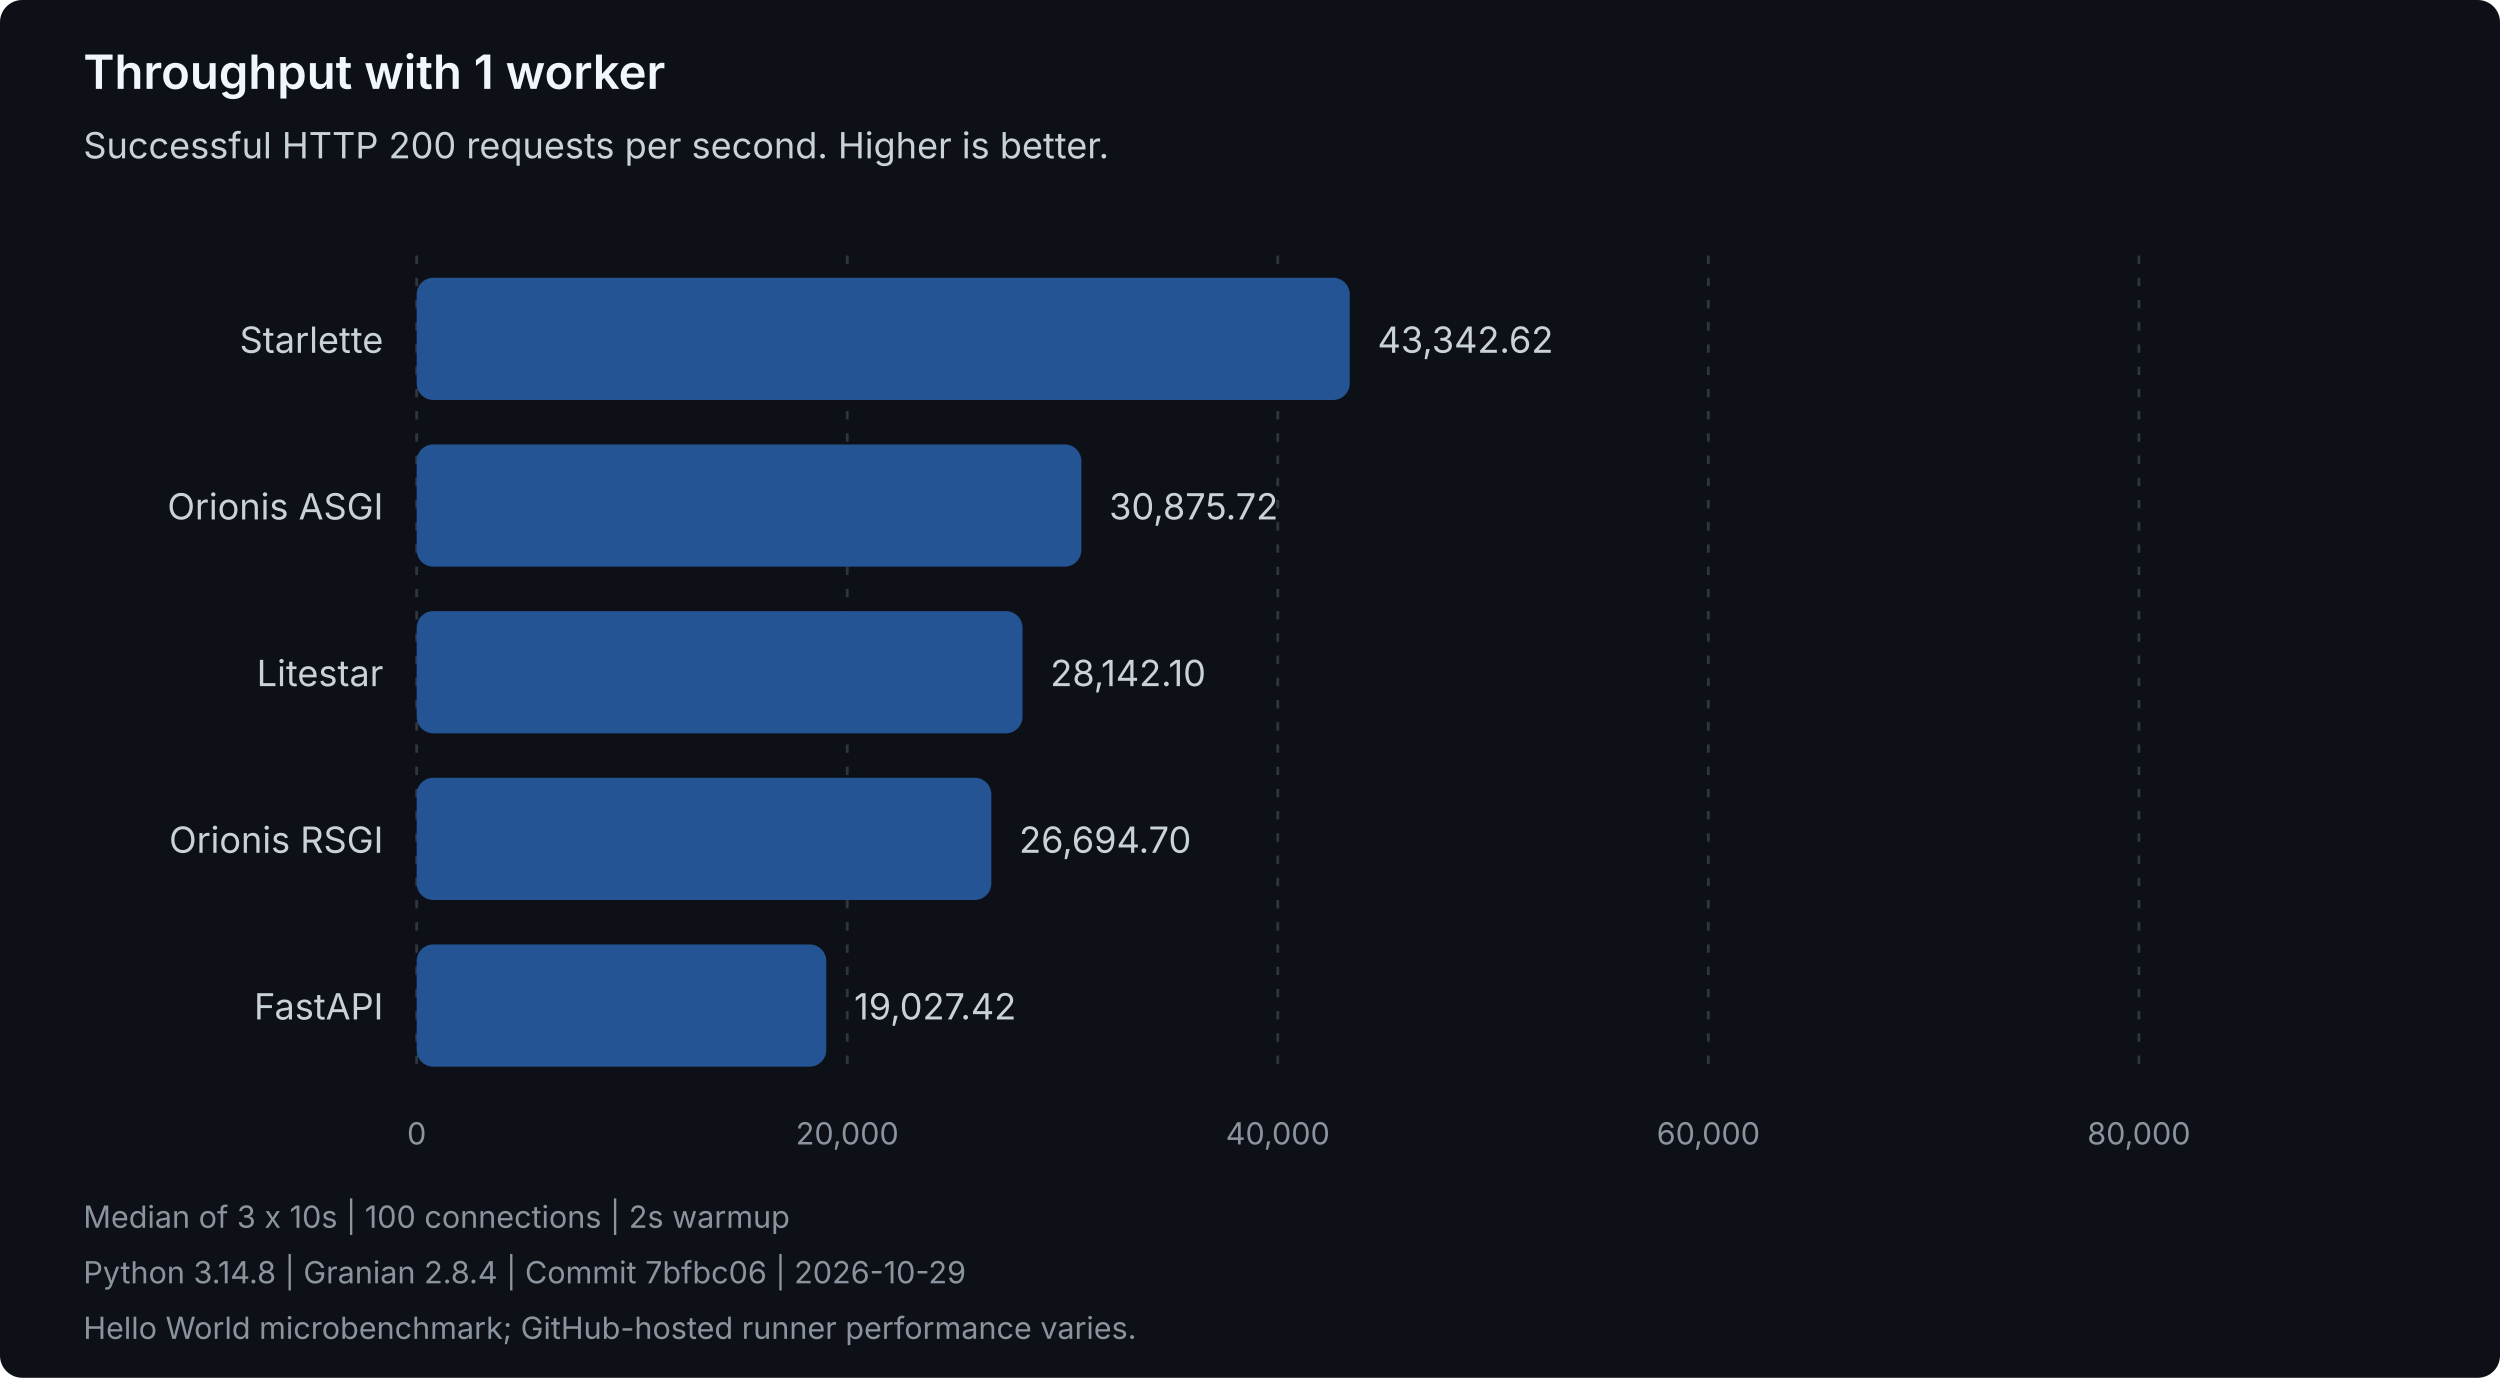
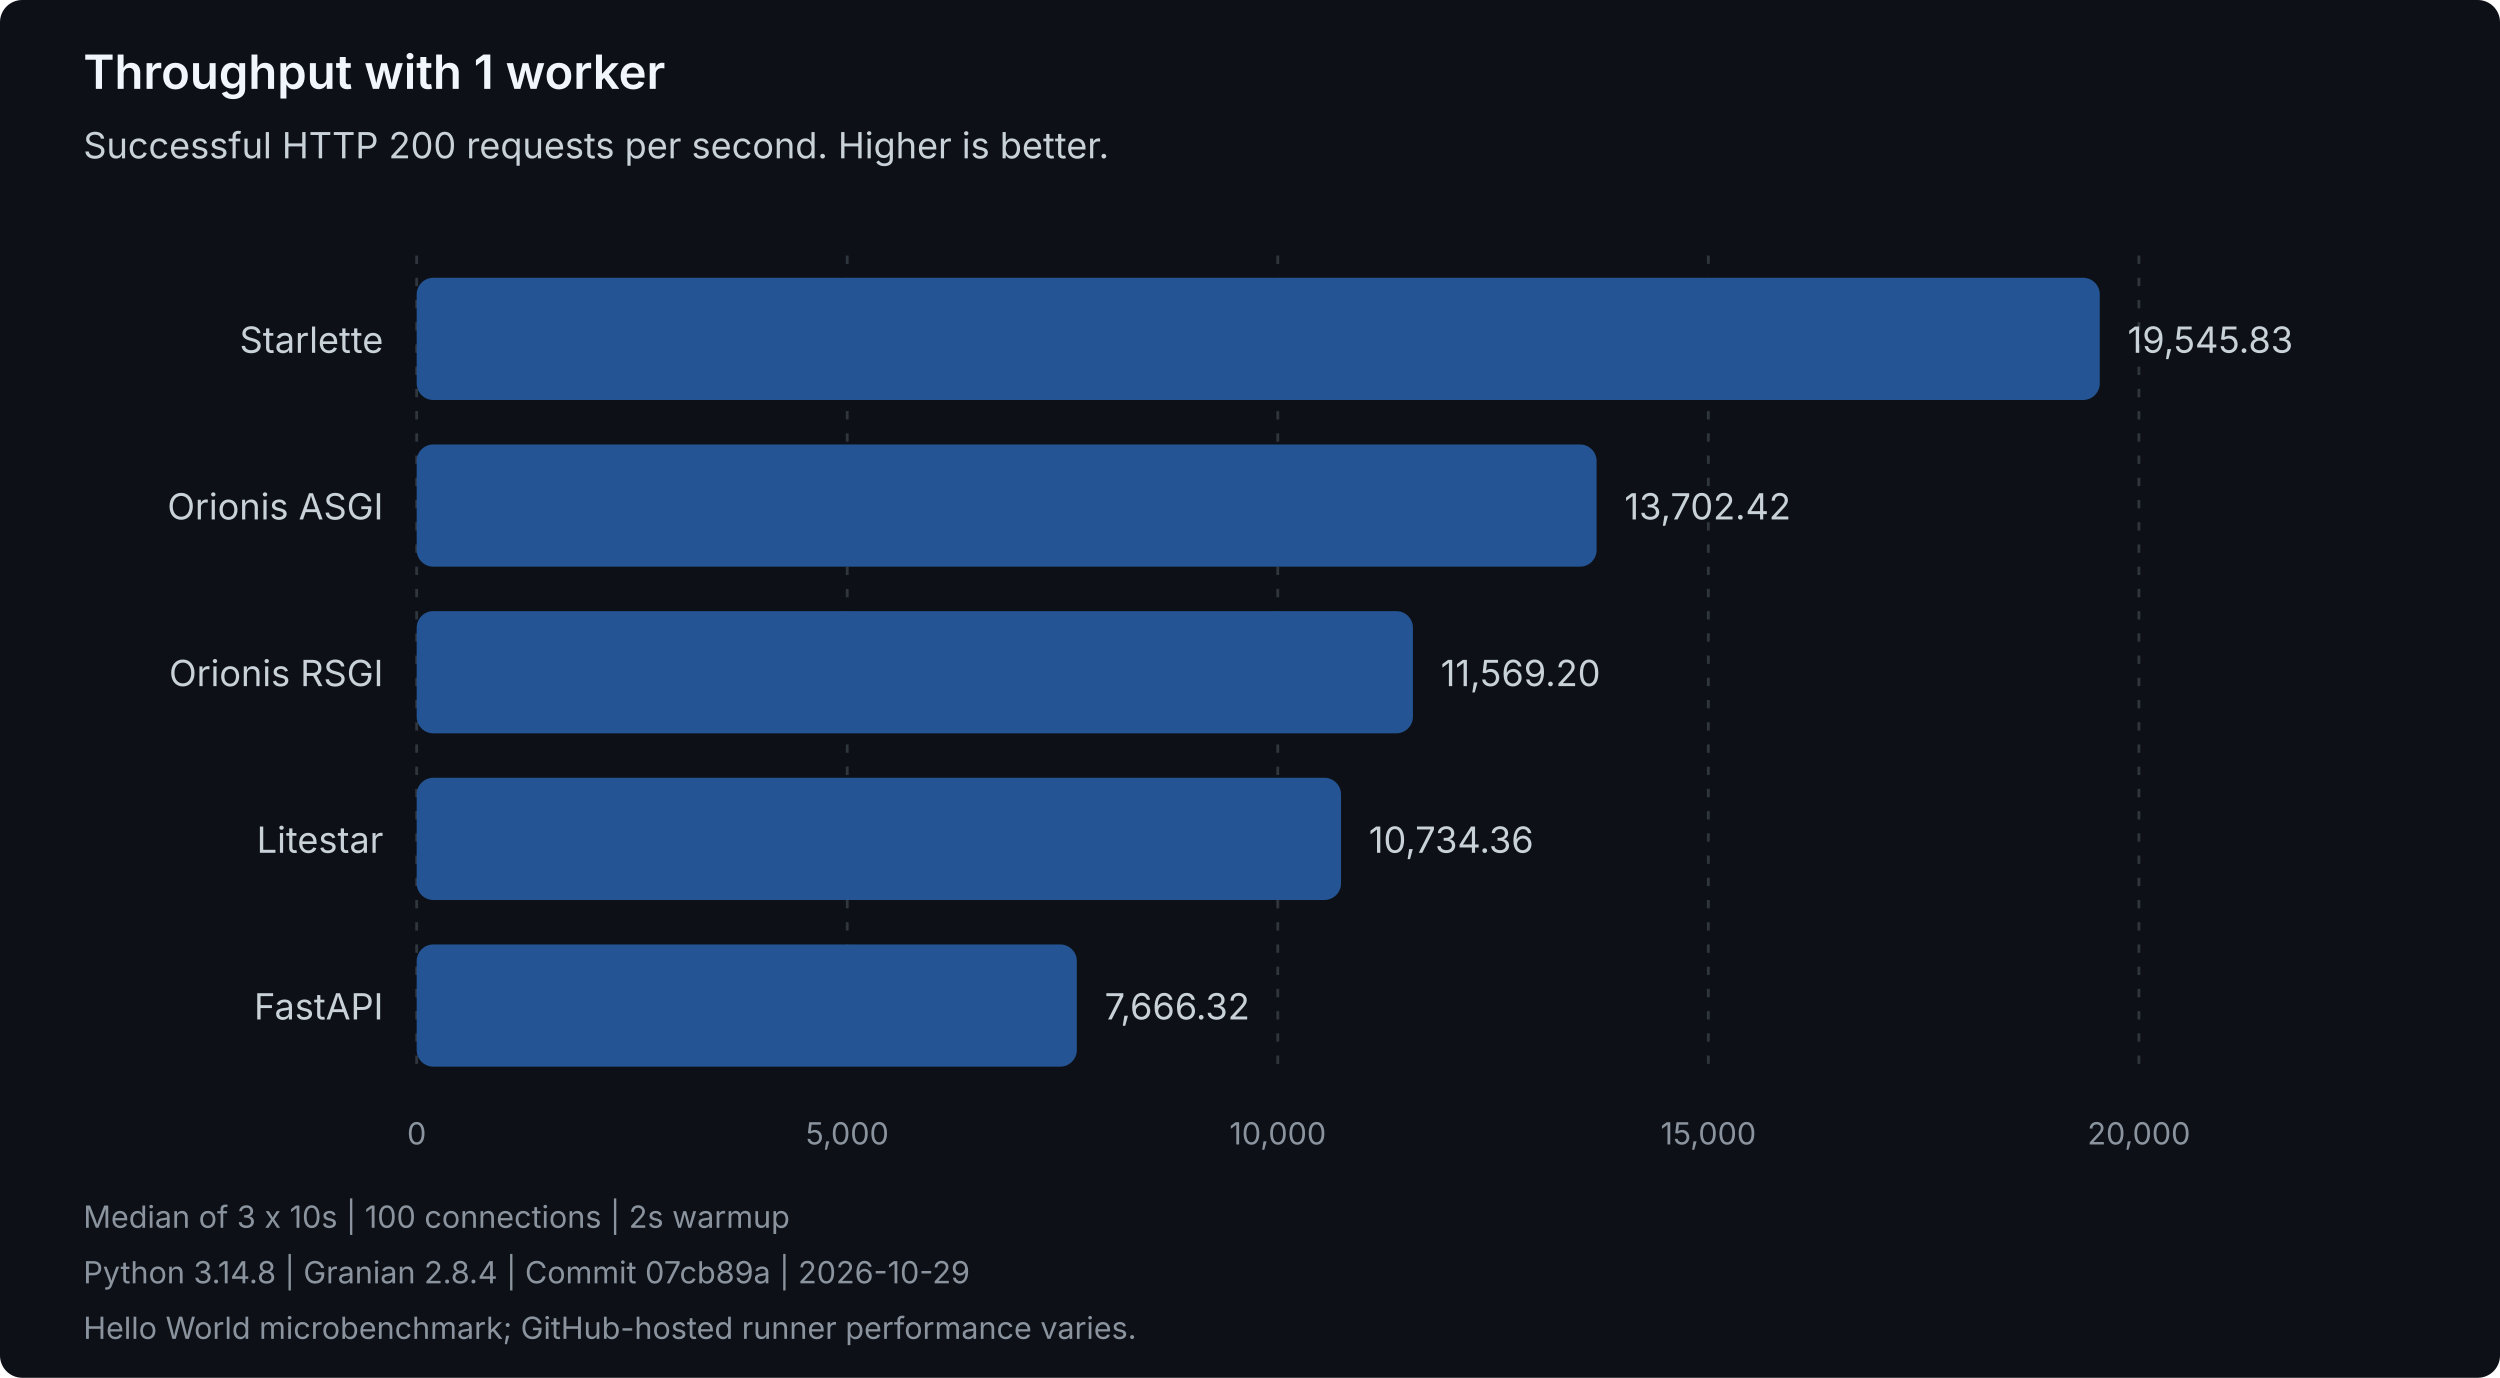
<svg xmlns="http://www.w3.org/2000/svg" width="900" height="496" viewBox="0 0 900 496" role="img" aria-labelledby="title description">
  <style>
text { font-family: system-ui, -apple-system, 'Segoe UI', sans-serif; }
.heading { fill: #f0f6fc; font-size: 17px; font-weight: 600; }
.label { fill: #c9d1d9; font-size: 13px; }
.muted { fill: #8b949e; font-size: 11px; }
.grid { stroke: #30363d; stroke-dasharray: 3 5; }
.bar { fill: #245493; }
</style>
  <rect width="900" height="496" rx="8" fill="#0d1117" />
  <text class="heading" x="30" y="32">Throughput with 1 worker</text>
  <text class="label" x="30" y="57">Successful HTTP 200 requests per second. Higher is better.</text>
  <line class="grid" x1="150.00" y1="92" x2="150.00" y2="388" />
  <text class="muted" x="150.00" y="412" text-anchor="middle">0</text>
  <line class="grid" x1="305.00" y1="92" x2="305.00" y2="388" />
-   <text class="muted" x="305.00" y="412" text-anchor="middle">20,000</text>
+   <text class="muted" x="305.00" y="412" text-anchor="middle">5,000</text>
  <line class="grid" x1="460.00" y1="92" x2="460.00" y2="388" />
-   <text class="muted" x="460.00" y="412" text-anchor="middle">40,000</text>
+   <text class="muted" x="460.00" y="412" text-anchor="middle">10,000</text>
  <line class="grid" x1="615.00" y1="92" x2="615.00" y2="388" />
-   <text class="muted" x="615.00" y="412" text-anchor="middle">60,000</text>
+   <text class="muted" x="615.00" y="412" text-anchor="middle">15,000</text>
  <line class="grid" x1="770.00" y1="92" x2="770.00" y2="388" />
-   <text class="muted" x="770.00" y="412" text-anchor="middle">80,000</text>
+   <text class="muted" x="770.00" y="412" text-anchor="middle">20,000</text>
  <g data-framework="starlette">
    <text class="label" x="138" y="127" text-anchor="end">Starlette</text>
-     <rect class="bar" x="150" y="100" width="335.91" height="44" rx="6" />
-     <text class="label" x="495.91" y="127">43,342.62</text>
+     <rect class="bar" x="150" y="100" width="605.92" height="44" rx="6" />
+     <text class="label" x="765.92" y="127">19,545.83</text>
  </g>
  <g data-framework="orionis-asgi">
    <text class="label" x="138" y="187" text-anchor="end">Orionis ASGI</text>
-     <rect class="bar" x="150" y="160" width="239.29" height="44" rx="6" />
-     <text class="label" x="399.29" y="187">30,875.72</text>
+     <rect class="bar" x="150" y="160" width="424.78" height="44" rx="6" />
+     <text class="label" x="584.78" y="187">13,702.42</text>
+   </g>
+   <g data-framework="orionis-rsgi">
+     <text class="label" x="138" y="247" text-anchor="end">Orionis RSGI</text>
+     <rect class="bar" x="150" y="220" width="358.65" height="44" rx="6" />
+     <text class="label" x="518.65" y="247">11,569.20</text>
  </g>
  <g data-framework="litestar">
-     <text class="label" x="138" y="247" text-anchor="end">Litestar</text>
-     <rect class="bar" x="150" y="220" width="218.10" height="44" rx="6" />
-     <text class="label" x="378.10" y="247">28,142.10</text>
-   </g>
-   <g data-framework="orionis-rsgi">
-     <text class="label" x="138" y="307" text-anchor="end">Orionis RSGI</text>
-     <rect class="bar" x="150" y="280" width="206.88" height="44" rx="6" />
-     <text class="label" x="366.88" y="307">26,694.70</text>
+     <text class="label" x="138" y="307" text-anchor="end">Litestar</text>
+     <rect class="bar" x="150" y="280" width="332.77" height="44" rx="6" />
+     <text class="label" x="492.77" y="307">10,734.36</text>
  </g>
  <g data-framework="fastapi">
    <text class="label" x="138" y="367" text-anchor="end">FastAPI</text>
-     <rect class="bar" x="150" y="340" width="147.46" height="44" rx="6" />
-     <text class="label" x="307.46" y="367">19,027.42</text>
+     <rect class="bar" x="150" y="340" width="237.66" height="44" rx="6" />
+     <text class="label" x="397.66" y="367">7,666.32</text>
  </g>
  <text class="muted" x="30" y="442">Median of 3 x 10s | 100 connections | 2s warmup</text>
-   <text class="muted" x="30" y="462">Python 3.14.8 | Granian 2.8.4 | Commit 7bfbc06 | 2026-10-29</text>
+   <text class="muted" x="30" y="462">Python 3.14.8 | Granian 2.8.4 | Commit 07cb89a | 2026-10-29</text>
  <text class="muted" x="30" y="482">Hello World microbenchmark; GitHub-hosted runner performance varies.</text>
</svg>
